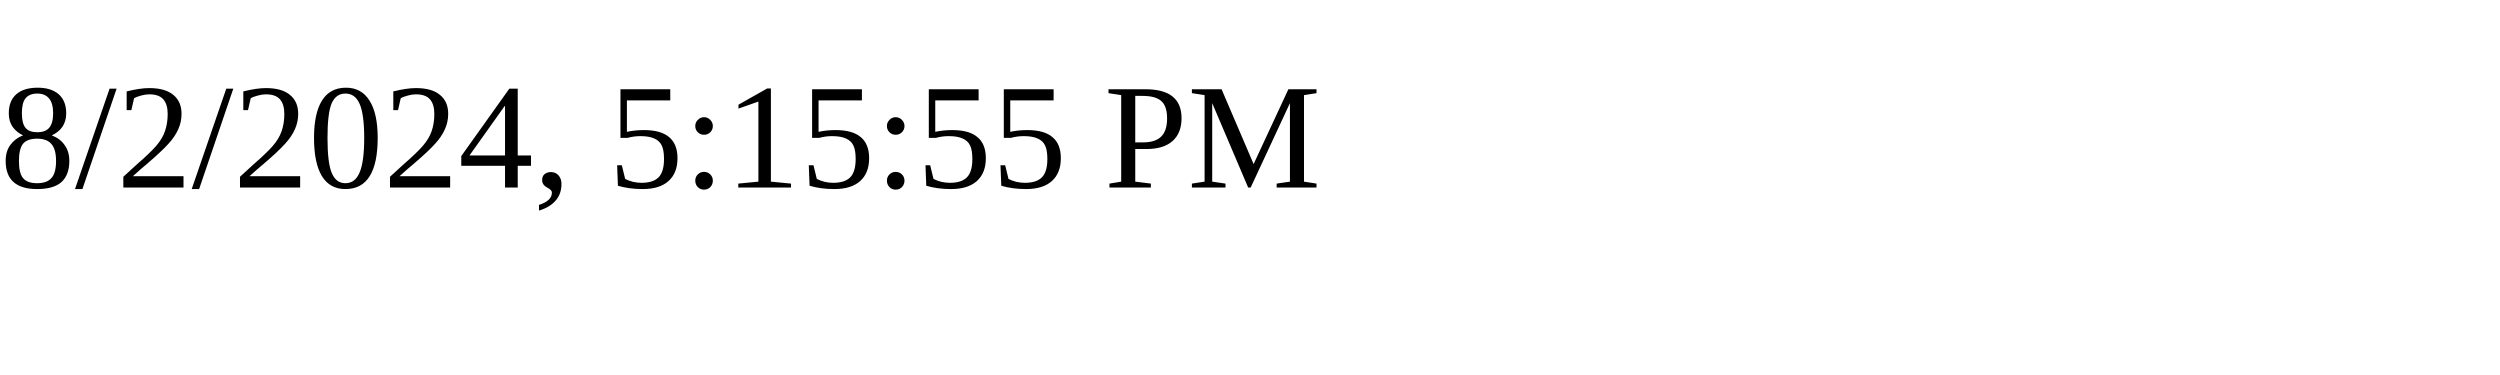
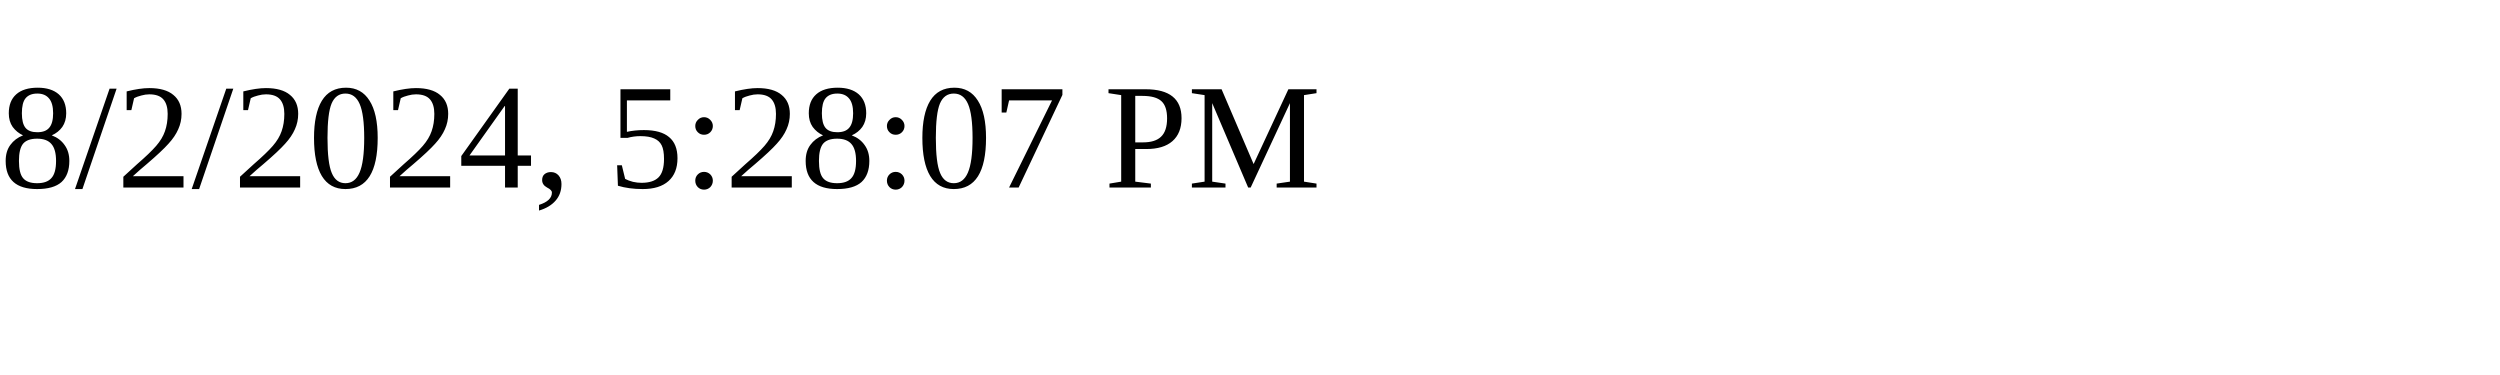
<svg xmlns="http://www.w3.org/2000/svg" height="30" width="200">
-   <text x="0" y="15">8/2/2024, 5:15:55 PM</text>
+   <text x="0" y="15">8/2/2024, 5:28:07 PM</text>
</svg>
